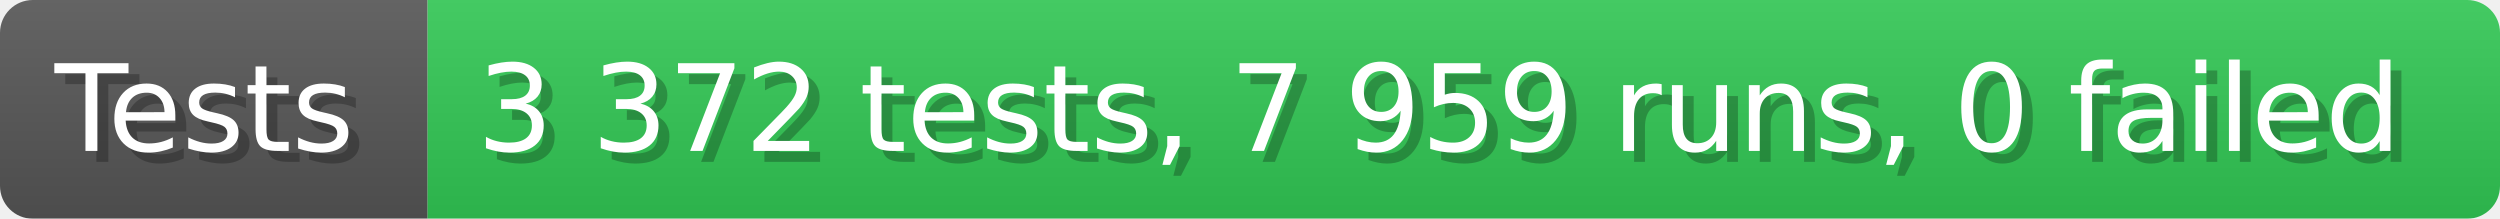
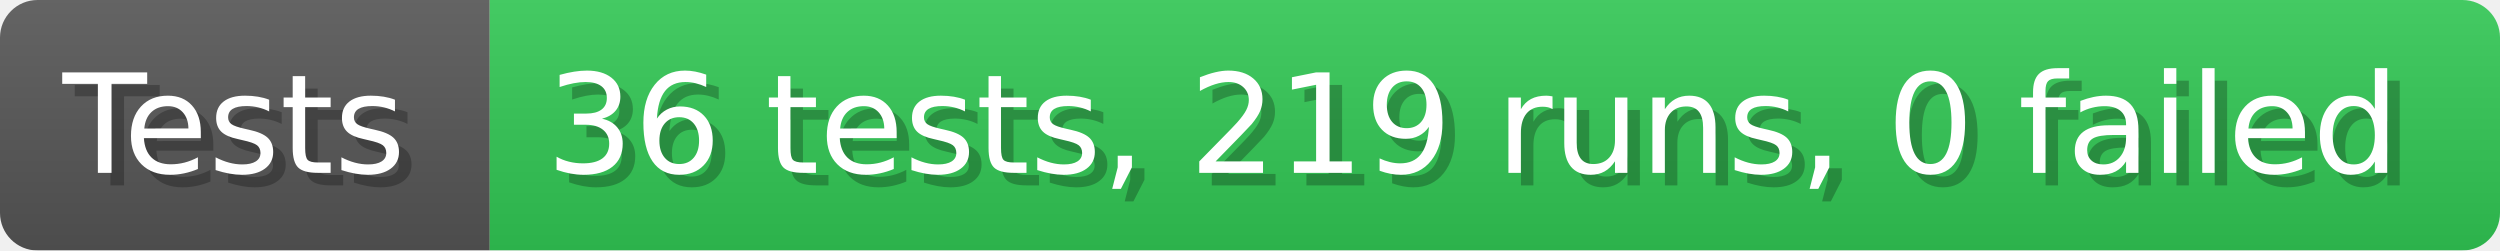
- <svg xmlns="http://www.w3.org/2000/svg" width="228.6" height="20" viewBox="0 0 2286 200" role="img" aria-label="Tests: 3 372 tests, 7 959 runs, 0 failed">
+ <svg xmlns="http://www.w3.org/2000/svg" width="199.6" height="20" viewBox="0 0 1996 200" role="img" aria-label="Tests: 36 tests, 219 runs, 0 failed">
  <linearGradient id="a" x2="0" y2="100%">
    <stop offset="0" stop-opacity=".1" stop-color="#EEE" />
    <stop offset="1" stop-opacity=".1" />
  </linearGradient>
  <mask id="m">
-     <rect width="2286" height="200" rx="30" fill="#FFF" />
+     <rect width="1996" height="200" rx="30" fill="#FFF" />
  </mask>
  <g mask="url(#m)">
    <rect width="391" height="200" fill="#555" />
-     <rect width="1895" height="200" fill="#31c653" x="391" />
-     <rect width="2286" height="200" fill="url(#a)" />
+     <rect width="1605" height="200" fill="#31c653" x="391" />
+     <rect width="1996" height="200" fill="url(#a)" />
  </g>
  <g aria-hidden="true" fill="#fff" text-anchor="start" font-family="Verdana,DejaVu Sans,sans-serif" font-size="110">
    <text x="60" y="148" textLength="291" fill="#000" opacity="0.25">Tests</text>
    <text x="50" y="138" textLength="291">Tests</text>
-     <text x="446" y="148" textLength="1795" fill="#000" opacity="0.25">3 372 tests, 7 959 runs, 0 failed</text>
-     <text x="436" y="138" textLength="1795">3 372 tests, 7 959 runs, 0 failed</text>
+     <text x="446" y="148" textLength="1505" fill="#000" opacity="0.25">36 tests, 219 runs, 0 failed</text>
+     <text x="436" y="138" textLength="1505">36 tests, 219 runs, 0 failed</text>
  </g>
</svg>
